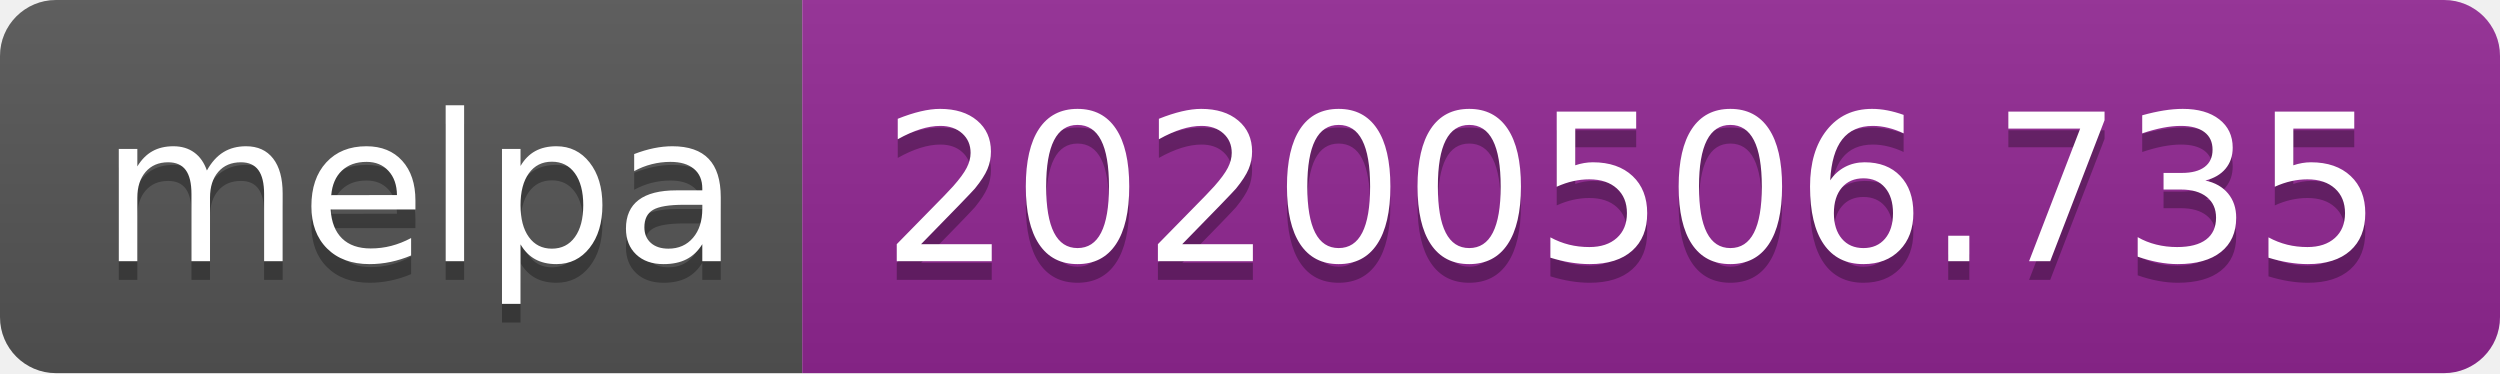
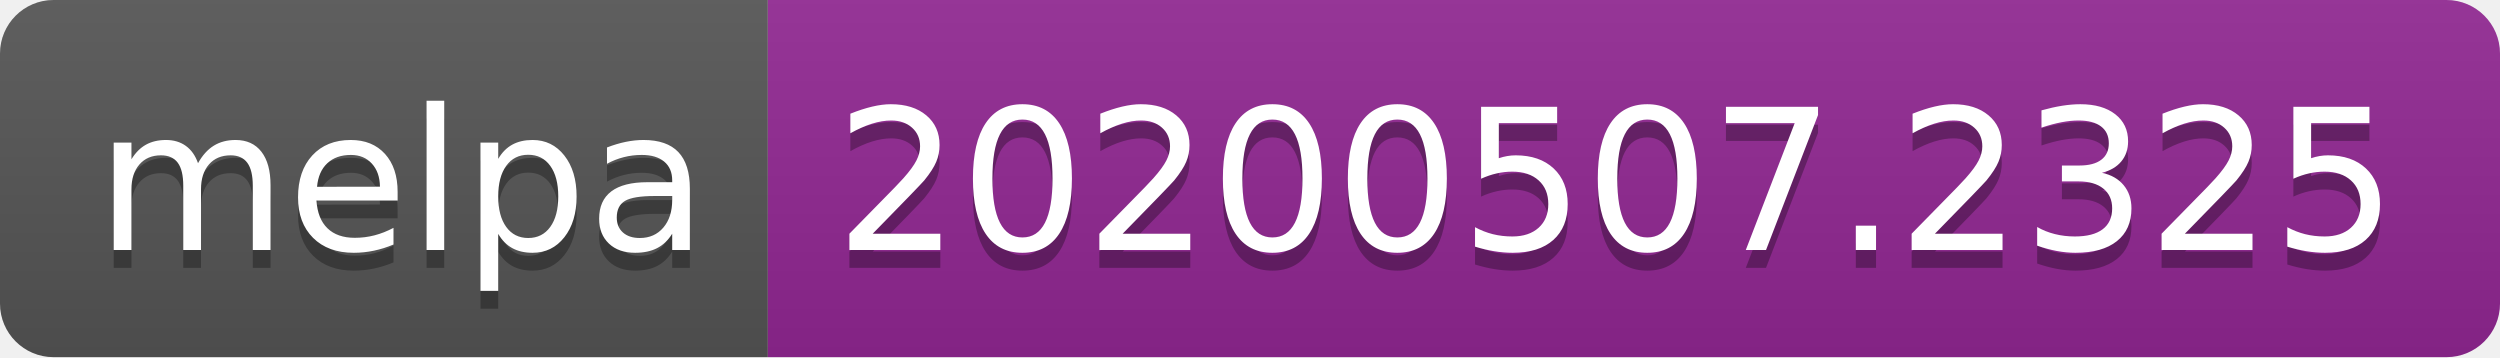
- <svg xmlns="http://www.w3.org/2000/svg" width="134" height="20">
+ <svg xmlns="http://www.w3.org/2000/svg" width="140" height="20">
  <linearGradient id="s" x2="0" y2="100%">
    <stop offset="0" stop-color="#bbb" stop-opacity=".1" />
    <stop offset="1" stop-opacity=".1" />
  </linearGradient>
  <clipPath id="r">
-     <rect width="134" height="20" rx="3" fill="#fff" />
+     <rect width="140" height="20" rx="3" fill="#fff" />
  </clipPath>
  <g clip-path="url(#r)">
    <rect width="43" height="20" fill="#555" />
-     <rect x="43" width="91" height="20" fill="#922793" />
-     <rect width="134" height="20" fill="url(#s)" />
+     <rect x="43" width="97" height="20" fill="#922793" />
+     <rect width="140" height="20" fill="url(#s)" />
  </g>
  <g fill="#fff" text-anchor="middle" font-family="Verdana,Geneva,DejaVu Sans,sans-serif" text-rendering="geometricPrecision" font-size="110">
    <text x="225" y="150" fill="#010101" fill-opacity=".3" transform="scale(.1)" textLength="330">melpa</text>
    <text x="225" y="140" transform="scale(.1)" textLength="330">melpa</text>
-     <text x="875" y="150" fill="#010101" fill-opacity=".3" transform="scale(.1)" textLength="810">20200506.735</text>
-     <text x="875" y="140" transform="scale(.1)" textLength="810">20200506.735</text>
+     <text x="905" y="150" fill="#010101" fill-opacity=".3" transform="scale(.1)" textLength="870">20200507.2325</text>
+     <text x="905" y="140" transform="scale(.1)" textLength="870">20200507.2325</text>
  </g>
</svg>
